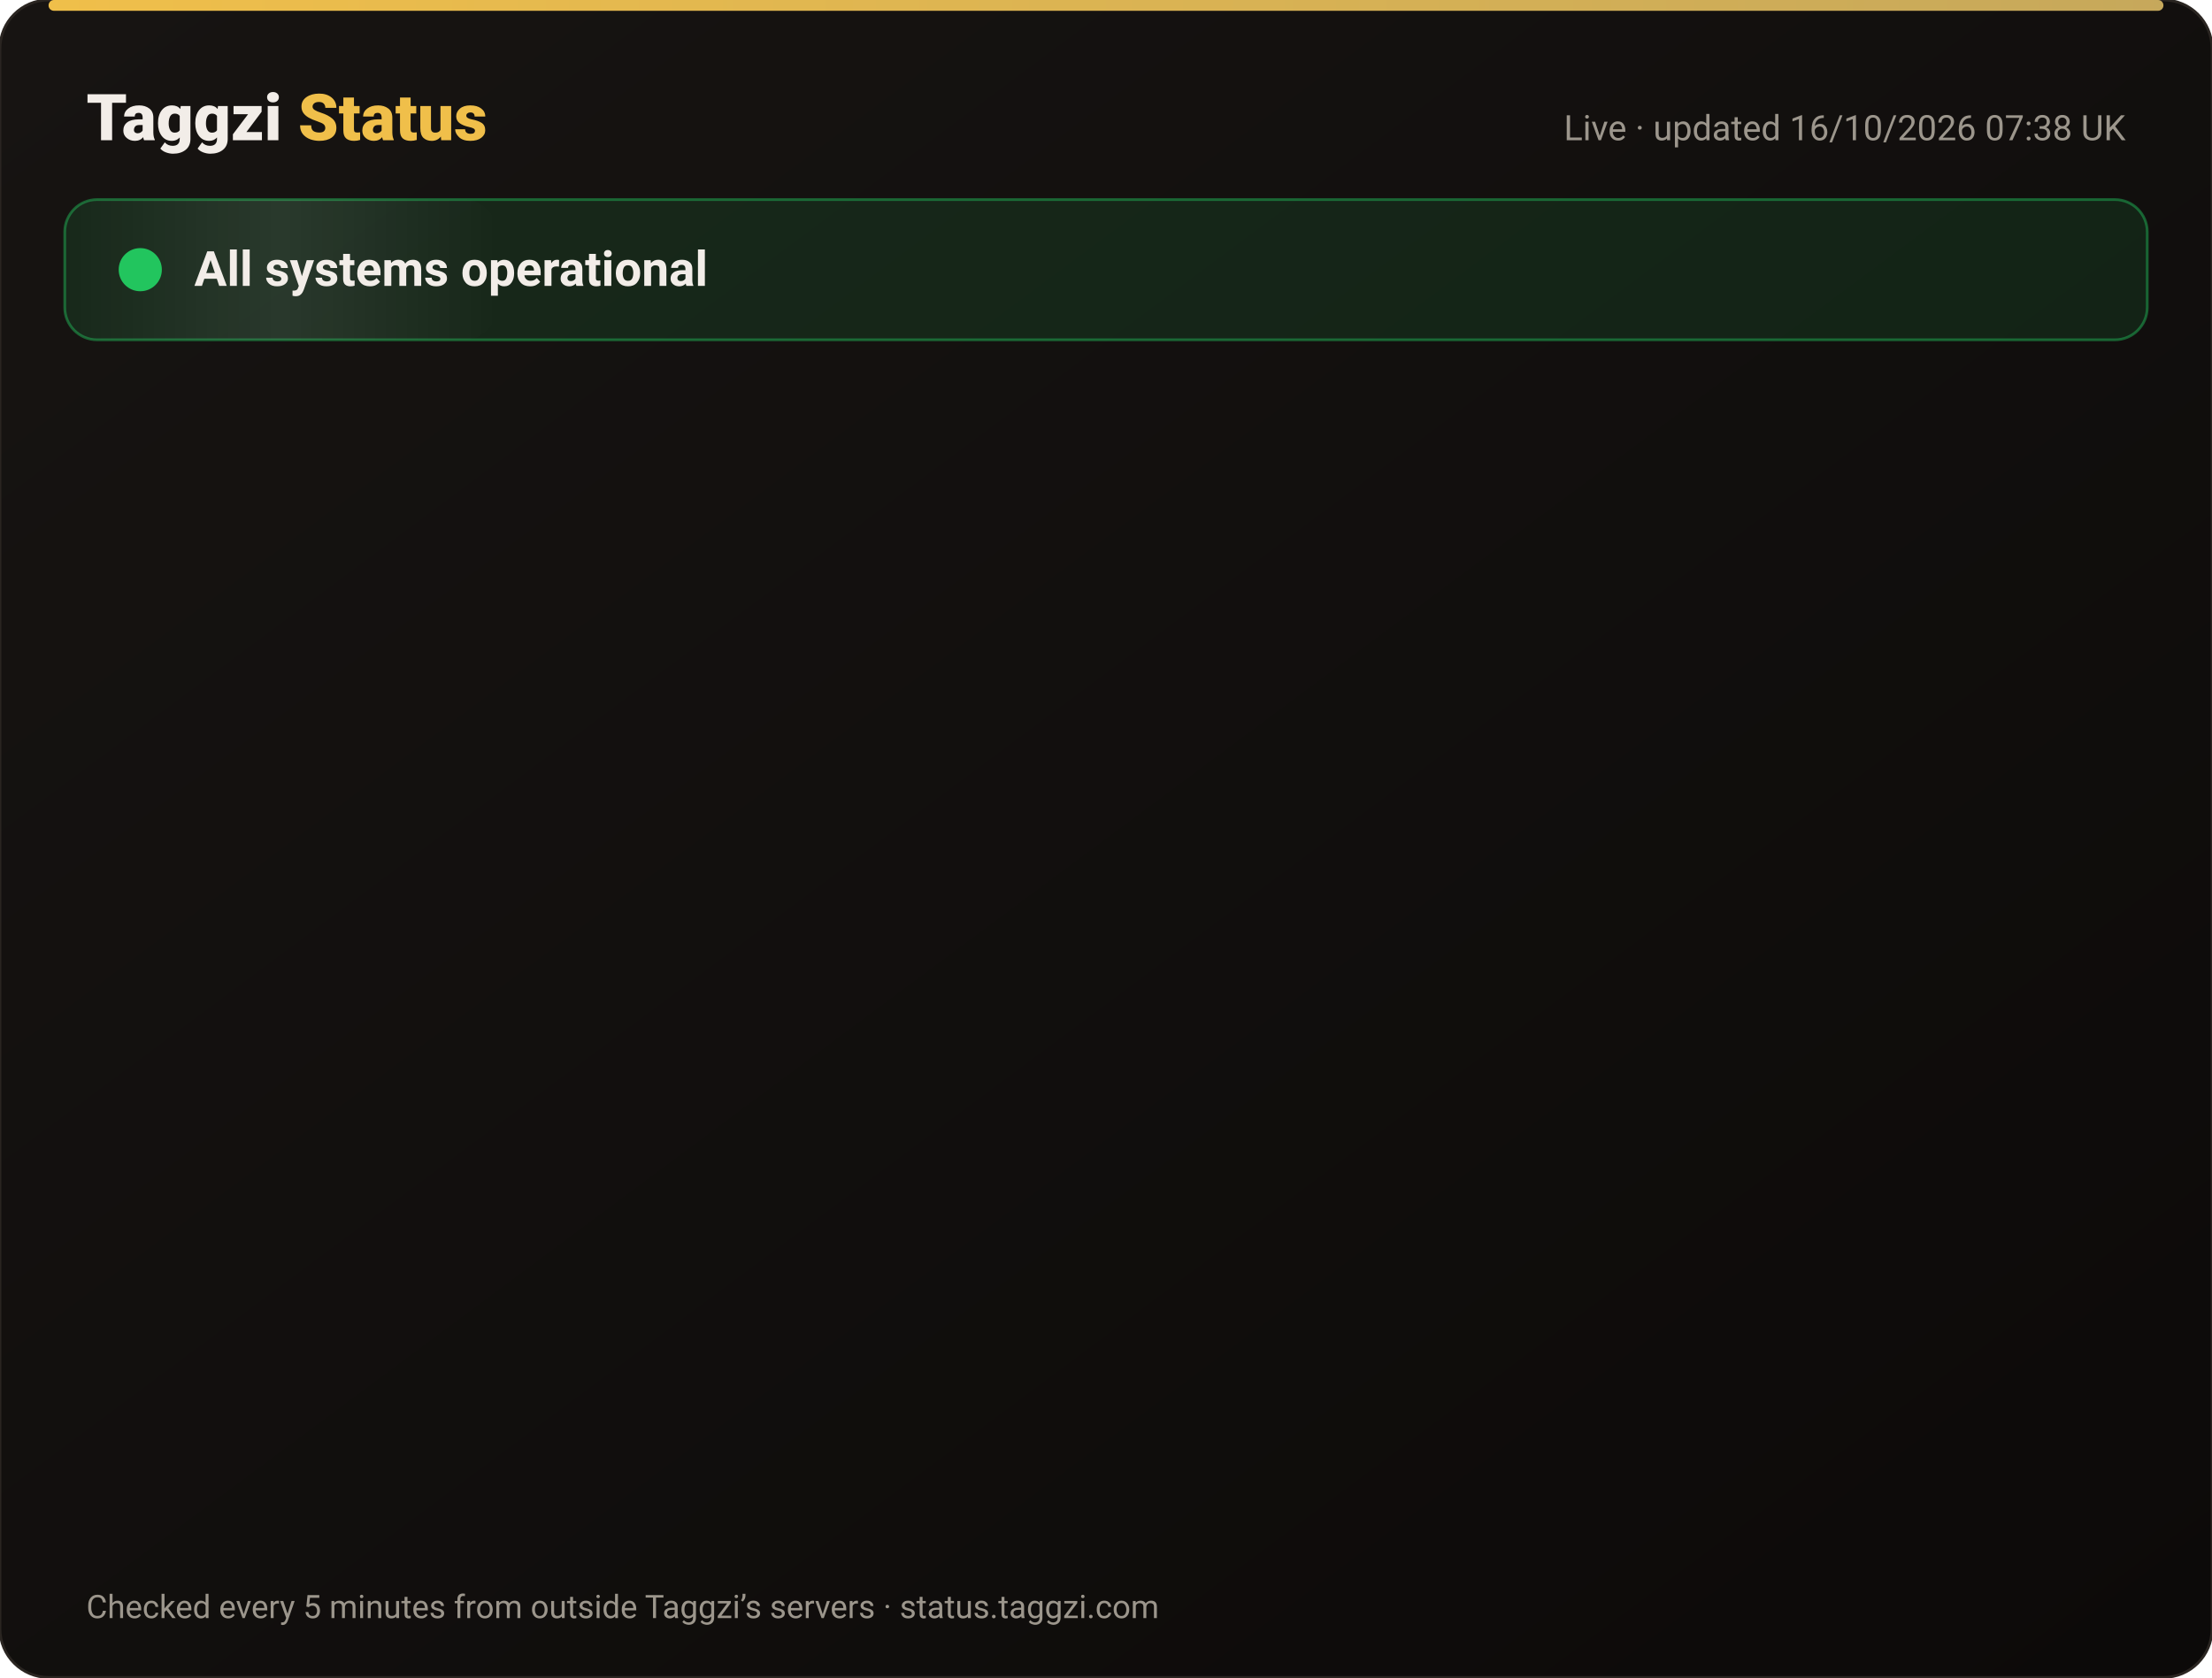
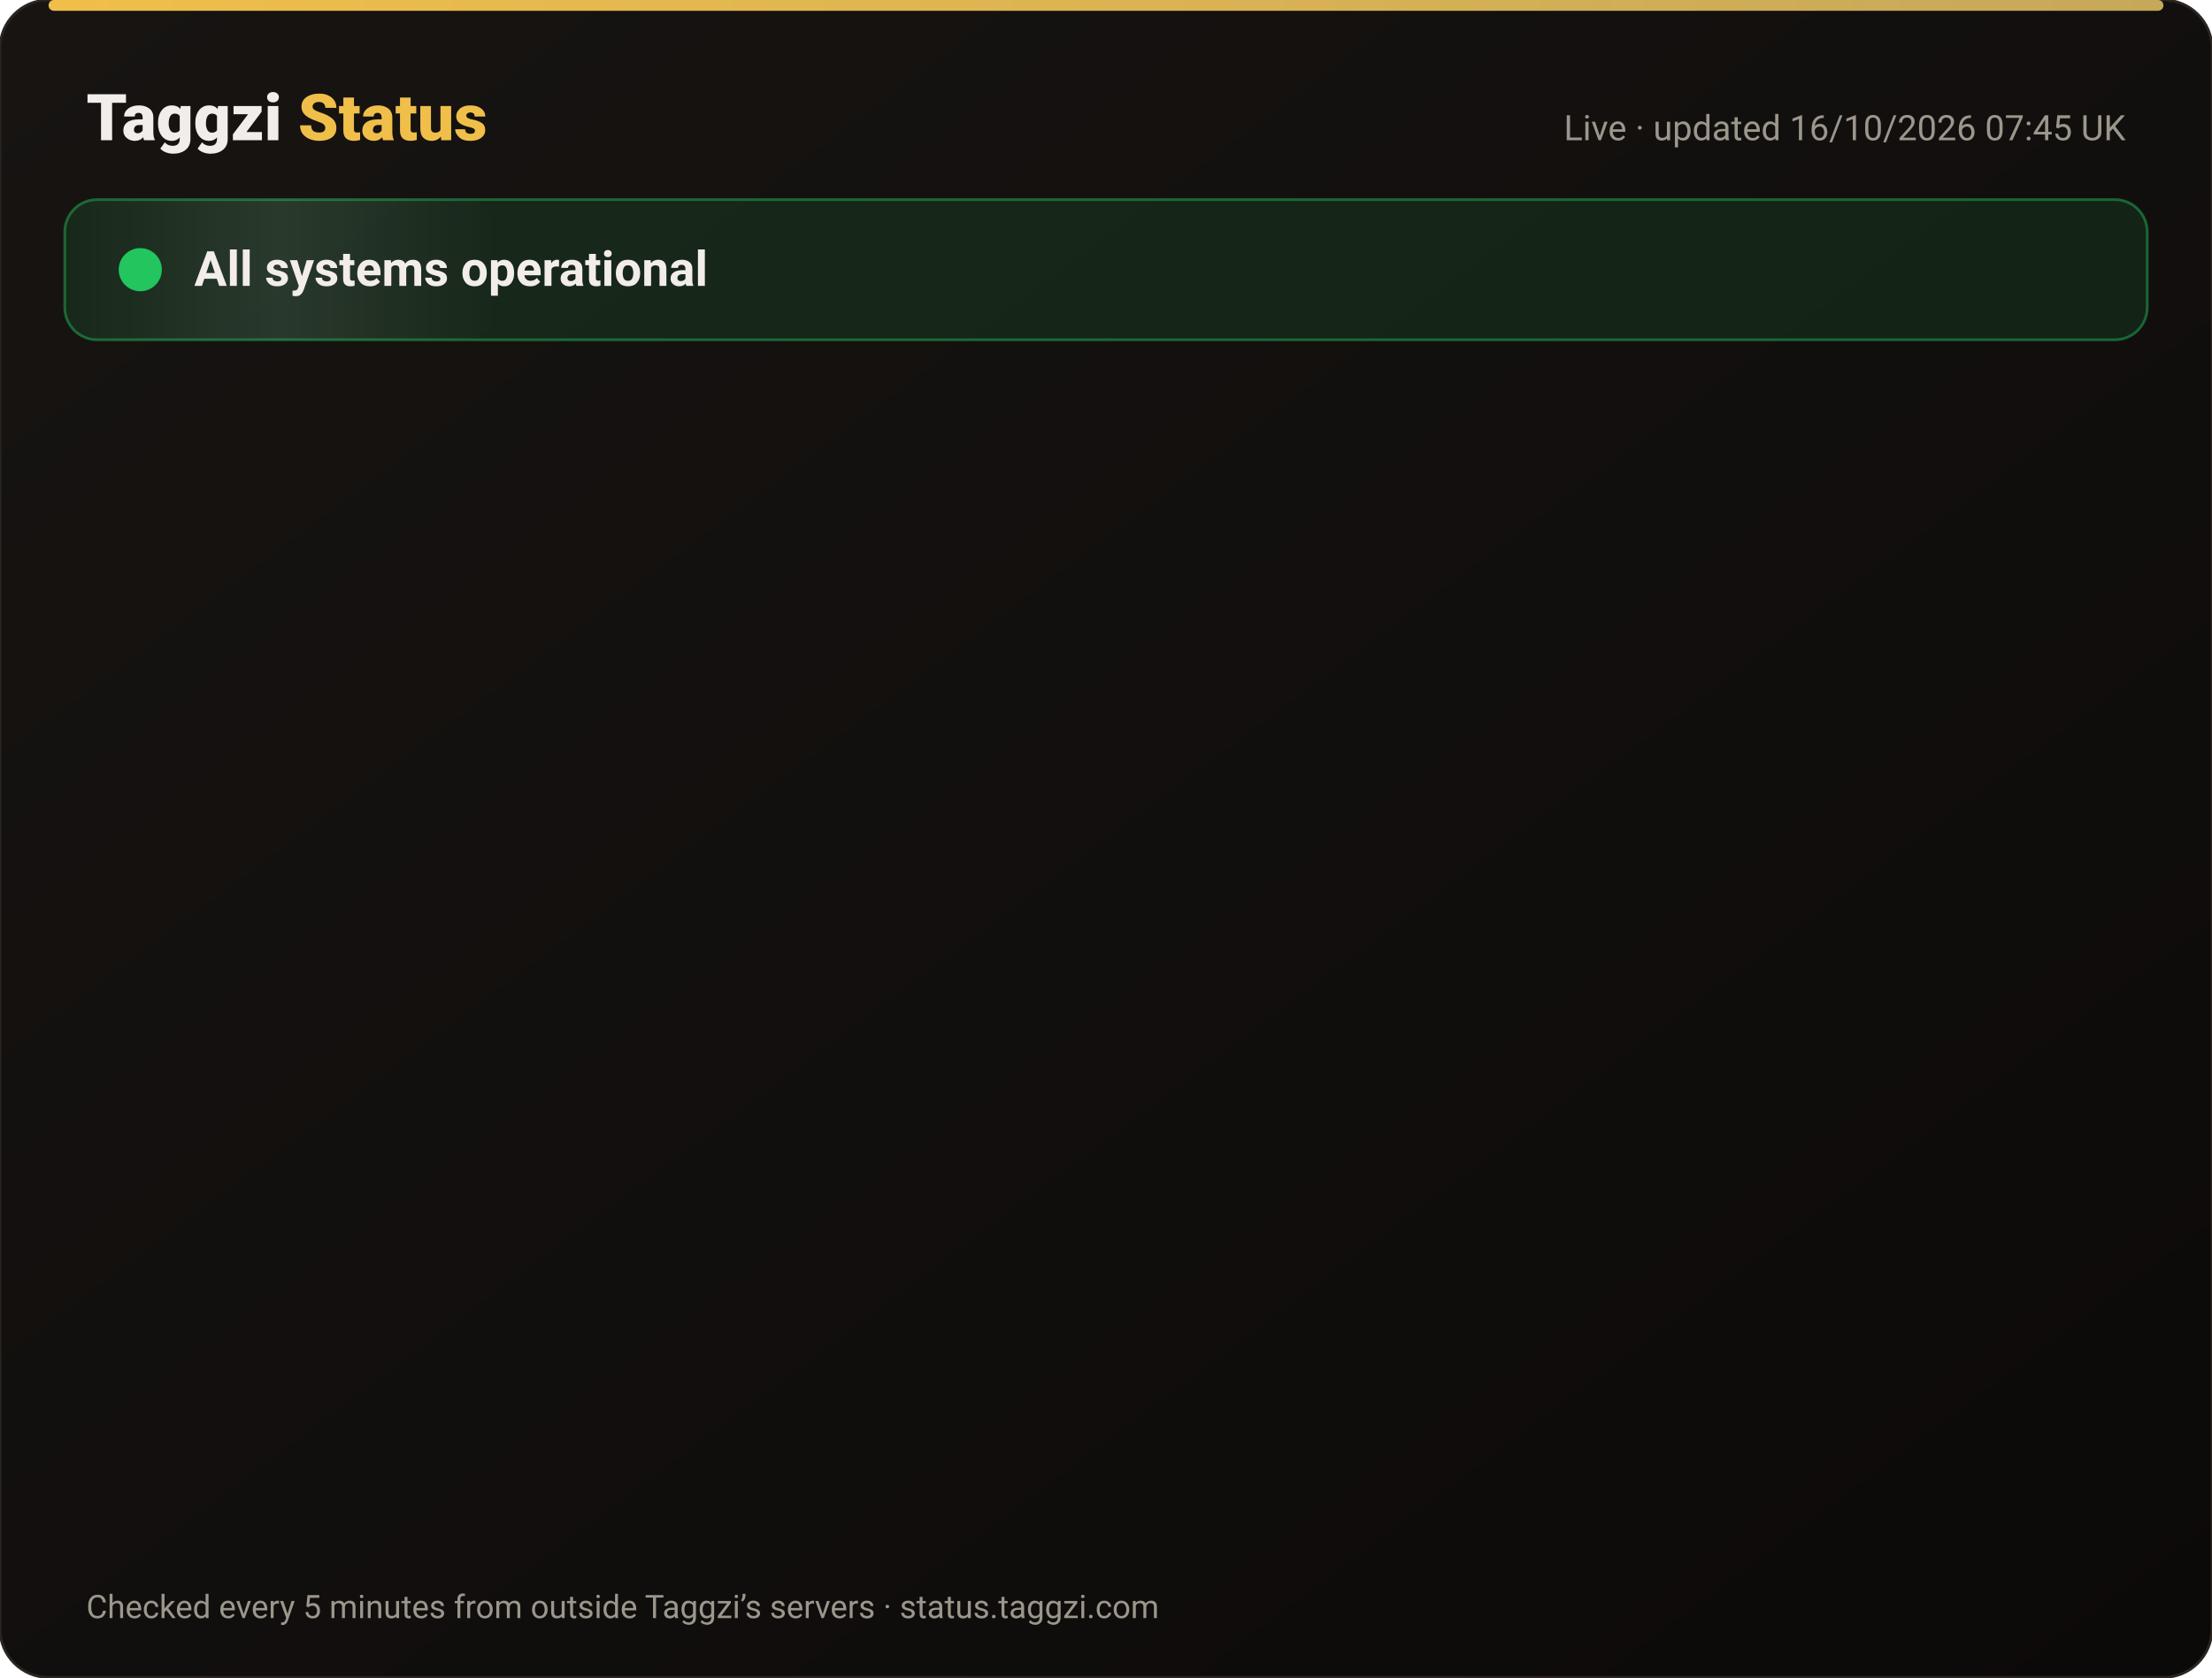
<svg xmlns="http://www.w3.org/2000/svg" width="820" height="622" viewBox="0 0 820 622" font-family="-apple-system,Segoe UI,Roboto,Helvetica,Arial,sans-serif">
  <defs>
    <linearGradient id="bg" x1="0" y1="0" x2="1" y2="1">
      <stop offset="0" stop-color="#171412" />
      <stop offset="1" stop-color="#0C0A09" />
    </linearGradient>
    <linearGradient id="gold" x1="0" x2="1">
      <stop offset="0" stop-color="#F0BF4A" />
      <stop offset="1" stop-color="#c6a85b" />
    </linearGradient>
    <linearGradient id="shine" x1="0" x2="1">
      <stop offset="0" stop-color="#fff" stop-opacity="0" />
      <stop offset=".5" stop-color="#fff" stop-opacity=".08" />
      <stop offset="1" stop-color="#fff" stop-opacity="0" />
    </linearGradient>
  </defs>
  <rect width="820" height="622" rx="18" fill="url(#bg)" stroke="#2a2521" />
  <rect x="18" y="0" width="784" height="4" rx="2" fill="url(#gold)" />
  <text x="32" y="52" font-size="24" font-weight="800" fill="#F2EDE8">Taggzi <tspan fill="#F0BF4A">Status</tspan>
  </text>
-   <text x="788" y="52" font-size="13" fill="#9C968C" text-anchor="end">Live · updated 16/10/2026 07:38 UK</text>
+   <text x="788" y="52" font-size="13" fill="#9C968C" text-anchor="end">Live · updated 16/10/2026 07:45 UK</text>
  <rect x="24" y="74" width="772" height="52" rx="12" fill="#22c55e" fill-opacity=".12" stroke="#22c55e" stroke-opacity=".45" />
  <rect x="24" y="74" width="160" height="52" rx="12" fill="url(#shine)">
    <animate attributeName="x" from="-160" to="820" dur="4s" repeatCount="indefinite" />
  </rect>
  <circle cx="52" cy="100" r="7" fill="#22c55e" />
  <circle cx="52" cy="100" r="7" fill="none" stroke="#22c55e" stroke-width="2">
    <animate attributeName="r" values="7;15;7" dur="2s" repeatCount="indefinite" />
    <animate attributeName="opacity" values=".9;0;.9" dur="2s" repeatCount="indefinite" />
  </circle>
  <text x="72" y="106" font-size="18" font-weight="700" fill="#F2EDE8">All systems operational</text>
  <g opacity="0">
    <animate attributeName="opacity" from="0" to="1" begin="0.00s" dur=".6s" fill="freeze" />
    <line x1="32" y1="188" x2="788" y2="188" stroke="#2a2521" />
    <circle cx="44" cy="166" r="6" fill="#22c55e">
      <animate attributeName="opacity" values="1;.45;1" dur="2.4s" begin="0.00s" repeatCount="indefinite" />
    </circle>
    <text x="62" y="171" font-size="15" font-weight="650" fill="#F2EDE8">Website</text>
    <text x="630" y="171" font-size="13" fill="#9C968C" text-anchor="end">100.00% uptime</text>
    <rect x="648" y="154" width="140" height="24" rx="12" fill="#22c55e" fill-opacity=".14" stroke="#22c55e" stroke-opacity=".5" />
    <text x="718" y="171" font-size="12" font-weight="700" fill="#22c55e" text-anchor="middle">Operational</text>
  </g>
  <g opacity="0">
    <animate attributeName="opacity" from="0" to="1" begin="0.15s" dur=".6s" fill="freeze" />
    <line x1="32" y1="234" x2="788" y2="234" stroke="#2a2521" />
    <circle cx="44" cy="212" r="6" fill="#22c55e">
      <animate attributeName="opacity" values="1;.45;1" dur="2.4s" begin="0.15s" repeatCount="indefinite" />
    </circle>
    <text x="62" y="217" font-size="15" font-weight="650" fill="#F2EDE8">Tag scans</text>
    <text x="630" y="217" font-size="13" fill="#9C968C" text-anchor="end">100.00% uptime</text>
    <rect x="648" y="200" width="140" height="24" rx="12" fill="#22c55e" fill-opacity=".14" stroke="#22c55e" stroke-opacity=".5" />
    <text x="718" y="217" font-size="12" font-weight="700" fill="#22c55e" text-anchor="middle">Operational</text>
  </g>
  <g opacity="0">
    <animate attributeName="opacity" from="0" to="1" begin="0.30s" dur=".6s" fill="freeze" />
    <line x1="32" y1="280" x2="788" y2="280" stroke="#2a2521" />
    <circle cx="44" cy="258" r="6" fill="#22c55e">
      <animate attributeName="opacity" values="1;.45;1" dur="2.4s" begin="0.30s" repeatCount="indefinite" />
    </circle>
    <text x="62" y="263" font-size="15" font-weight="650" fill="#F2EDE8">Manual tag lookup</text>
    <text x="630" y="263" font-size="13" fill="#9C968C" text-anchor="end">100.00% uptime</text>
    <rect x="648" y="246" width="140" height="24" rx="12" fill="#22c55e" fill-opacity=".14" stroke="#22c55e" stroke-opacity=".5" />
    <text x="718" y="263" font-size="12" font-weight="700" fill="#22c55e" text-anchor="middle">Operational</text>
  </g>
  <g opacity="0">
    <animate attributeName="opacity" from="0" to="1" begin="0.45s" dur=".6s" fill="freeze" />
    <line x1="32" y1="326" x2="788" y2="326" stroke="#2a2521" />
    <circle cx="44" cy="304" r="6" fill="#22c55e">
      <animate attributeName="opacity" values="1;.45;1" dur="2.4s" begin="0.45s" repeatCount="indefinite" />
    </circle>
    <text x="62" y="309" font-size="15" font-weight="650" fill="#F2EDE8">App &amp; login</text>
    <text x="630" y="309" font-size="13" fill="#9C968C" text-anchor="end">100.00% uptime</text>
    <rect x="648" y="292" width="140" height="24" rx="12" fill="#22c55e" fill-opacity=".14" stroke="#22c55e" stroke-opacity=".5" />
    <text x="718" y="309" font-size="12" font-weight="700" fill="#22c55e" text-anchor="middle">Operational</text>
  </g>
  <g opacity="0">
    <animate attributeName="opacity" from="0" to="1" begin="0.60s" dur=".6s" fill="freeze" />
    <line x1="32" y1="372" x2="788" y2="372" stroke="#2a2521" />
    <circle cx="44" cy="350" r="6" fill="#22c55e">
      <animate attributeName="opacity" values="1;.45;1" dur="2.4s" begin="0.60s" repeatCount="indefinite" />
    </circle>
    <text x="62" y="355" font-size="15" font-weight="650" fill="#F2EDE8">Community alerts</text>
    <text x="630" y="355" font-size="13" fill="#9C968C" text-anchor="end">100.00% uptime</text>
    <rect x="648" y="338" width="140" height="24" rx="12" fill="#22c55e" fill-opacity=".14" stroke="#22c55e" stroke-opacity=".5" />
    <text x="718" y="355" font-size="12" font-weight="700" fill="#22c55e" text-anchor="middle">Operational</text>
  </g>
  <g opacity="0">
    <animate attributeName="opacity" from="0" to="1" begin="0.75s" dur=".6s" fill="freeze" />
    <line x1="32" y1="418" x2="788" y2="418" stroke="#2a2521" />
    <circle cx="44" cy="396" r="6" fill="#22c55e">
      <animate attributeName="opacity" values="1;.45;1" dur="2.4s" begin="0.75s" repeatCount="indefinite" />
    </circle>
    <text x="62" y="401" font-size="15" font-weight="650" fill="#F2EDE8">Private calling</text>
    <text x="630" y="401" font-size="13" fill="#9C968C" text-anchor="end">100.00% uptime</text>
    <rect x="648" y="384" width="140" height="24" rx="12" fill="#22c55e" fill-opacity=".14" stroke="#22c55e" stroke-opacity=".5" />
    <text x="718" y="401" font-size="12" font-weight="700" fill="#22c55e" text-anchor="middle">Operational</text>
  </g>
  <g opacity="0">
    <animate attributeName="opacity" from="0" to="1" begin="0.90s" dur=".6s" fill="freeze" />
    <line x1="32" y1="464" x2="788" y2="464" stroke="#2a2521" />
    <circle cx="44" cy="442" r="6" fill="#22c55e">
      <animate attributeName="opacity" values="1;.45;1" dur="2.4s" begin="0.90s" repeatCount="indefinite" />
    </circle>
    <text x="62" y="447" font-size="15" font-weight="650" fill="#F2EDE8">Payments</text>
    <text x="630" y="447" font-size="13" fill="#9C968C" text-anchor="end">99.98% uptime</text>
    <rect x="648" y="430" width="140" height="24" rx="12" fill="#22c55e" fill-opacity=".14" stroke="#22c55e" stroke-opacity=".5" />
    <text x="718" y="447" font-size="12" font-weight="700" fill="#22c55e" text-anchor="middle">Operational</text>
  </g>
  <g opacity="0">
    <animate attributeName="opacity" from="0" to="1" begin="1.05s" dur=".6s" fill="freeze" />
    <line x1="32" y1="510" x2="788" y2="510" stroke="#2a2521" />
    <circle cx="44" cy="488" r="6" fill="#22c55e">
      <animate attributeName="opacity" values="1;.45;1" dur="2.4s" begin="1.05s" repeatCount="indefinite" />
    </circle>
    <text x="62" y="493" font-size="15" font-weight="650" fill="#F2EDE8">Email &amp; support</text>
    <text x="630" y="493" font-size="13" fill="#9C968C" text-anchor="end">100.00% uptime</text>
    <rect x="648" y="476" width="140" height="24" rx="12" fill="#22c55e" fill-opacity=".14" stroke="#22c55e" stroke-opacity=".5" />
    <text x="718" y="493" font-size="12" font-weight="700" fill="#22c55e" text-anchor="middle">Operational</text>
  </g>
  <g opacity="0">
    <animate attributeName="opacity" from="0" to="1" begin="1.20s" dur=".6s" fill="freeze" />
    <line x1="32" y1="556" x2="788" y2="556" stroke="#2a2521" />
    <circle cx="44" cy="534" r="6" fill="#22c55e">
      <animate attributeName="opacity" values="1;.45;1" dur="2.4s" begin="1.20s" repeatCount="indefinite" />
    </circle>
    <text x="62" y="539" font-size="15" font-weight="650" fill="#F2EDE8">Secure connection (SSL)</text>
    <text x="630" y="539" font-size="13" fill="#9C968C" text-anchor="end">100.00% uptime</text>
    <rect x="648" y="522" width="140" height="24" rx="12" fill="#22c55e" fill-opacity=".14" stroke="#22c55e" stroke-opacity=".5" />
    <text x="718" y="539" font-size="12" font-weight="700" fill="#22c55e" text-anchor="middle">Operational</text>
  </g>
  <text x="32" y="600" font-size="12" fill="#9C968C">Checked every 5 minutes from outside Taggzi’s servers · status.taggzi.com</text>
</svg>
